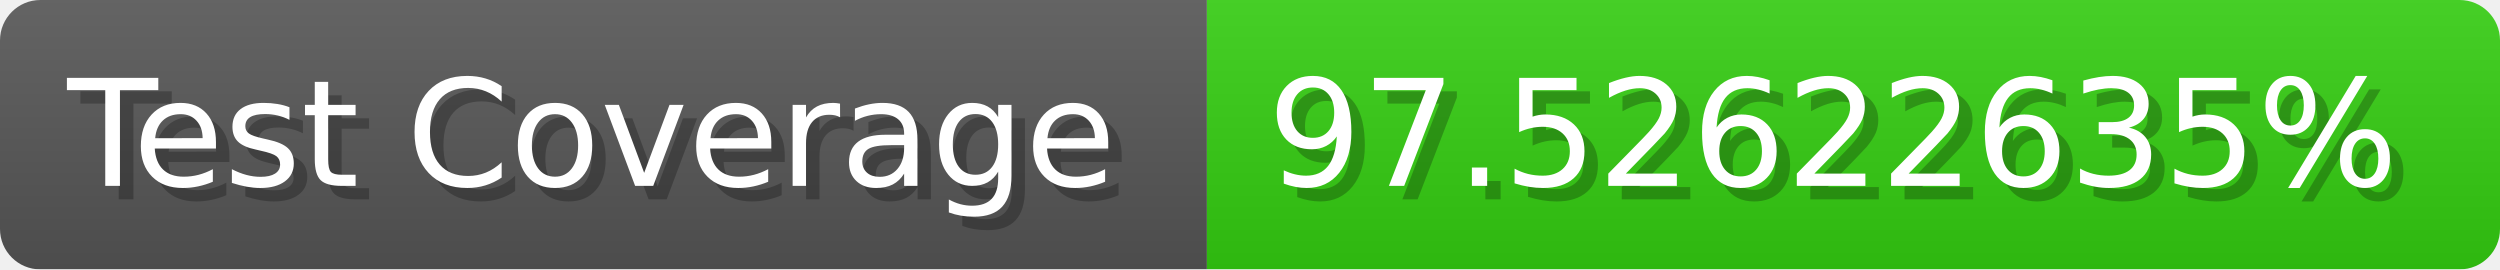
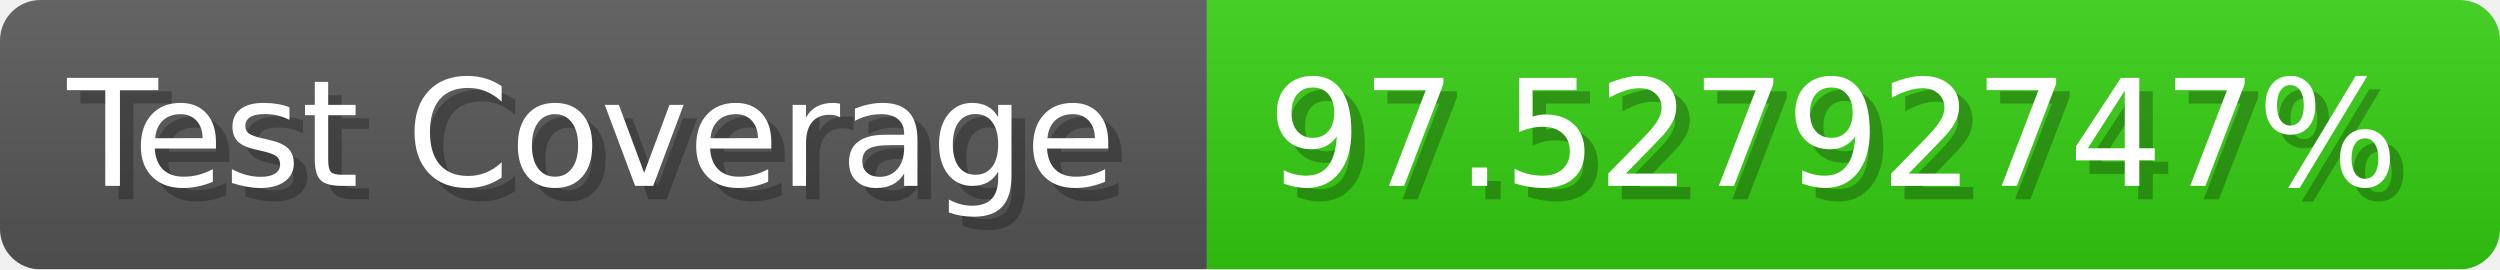
- <svg xmlns="http://www.w3.org/2000/svg" width="185.6" height="20" viewBox="0 0 1856 200" role="img" aria-label="Test Coverage: 97.52622635%">
+ <svg xmlns="http://www.w3.org/2000/svg" width="185.6" height="20" viewBox="0 0 1856 200" role="img" aria-label="Test Coverage: 97.52792747%">
  <linearGradient id="a" x2="0" y2="100%">
    <stop offset="0" stop-opacity=".1" stop-color="#EEE" />
    <stop offset="1" stop-opacity=".1" />
  </linearGradient>
  <mask id="m">
    <rect width="1856" height="200" rx="30" fill="#FFF" />
  </mask>
  <g mask="url(#m)">
    <rect width="896" height="200" fill="#555" />
    <rect width="960" height="200" fill="#3C1" x="896" />
    <rect width="1856" height="200" fill="url(#a)" />
  </g>
  <g aria-hidden="true" fill="#fff" text-anchor="start" font-family="Verdana,DejaVu Sans,sans-serif" font-size="110">
    <text x="60" y="148" textLength="796" fill="#000" opacity="0.25">Test Coverage</text>
    <text x="50" y="138" textLength="796">Test Coverage</text>
-     <text x="951" y="148" textLength="860" fill="#000" opacity="0.25">97.52622635%</text>
-     <text x="941" y="138" textLength="860">97.52622635%</text>
+     <text x="951" y="148" textLength="860" fill="#000" opacity="0.25">97.52792747%</text>
+     <text x="941" y="138" textLength="860">97.52792747%</text>
  </g>
</svg>
